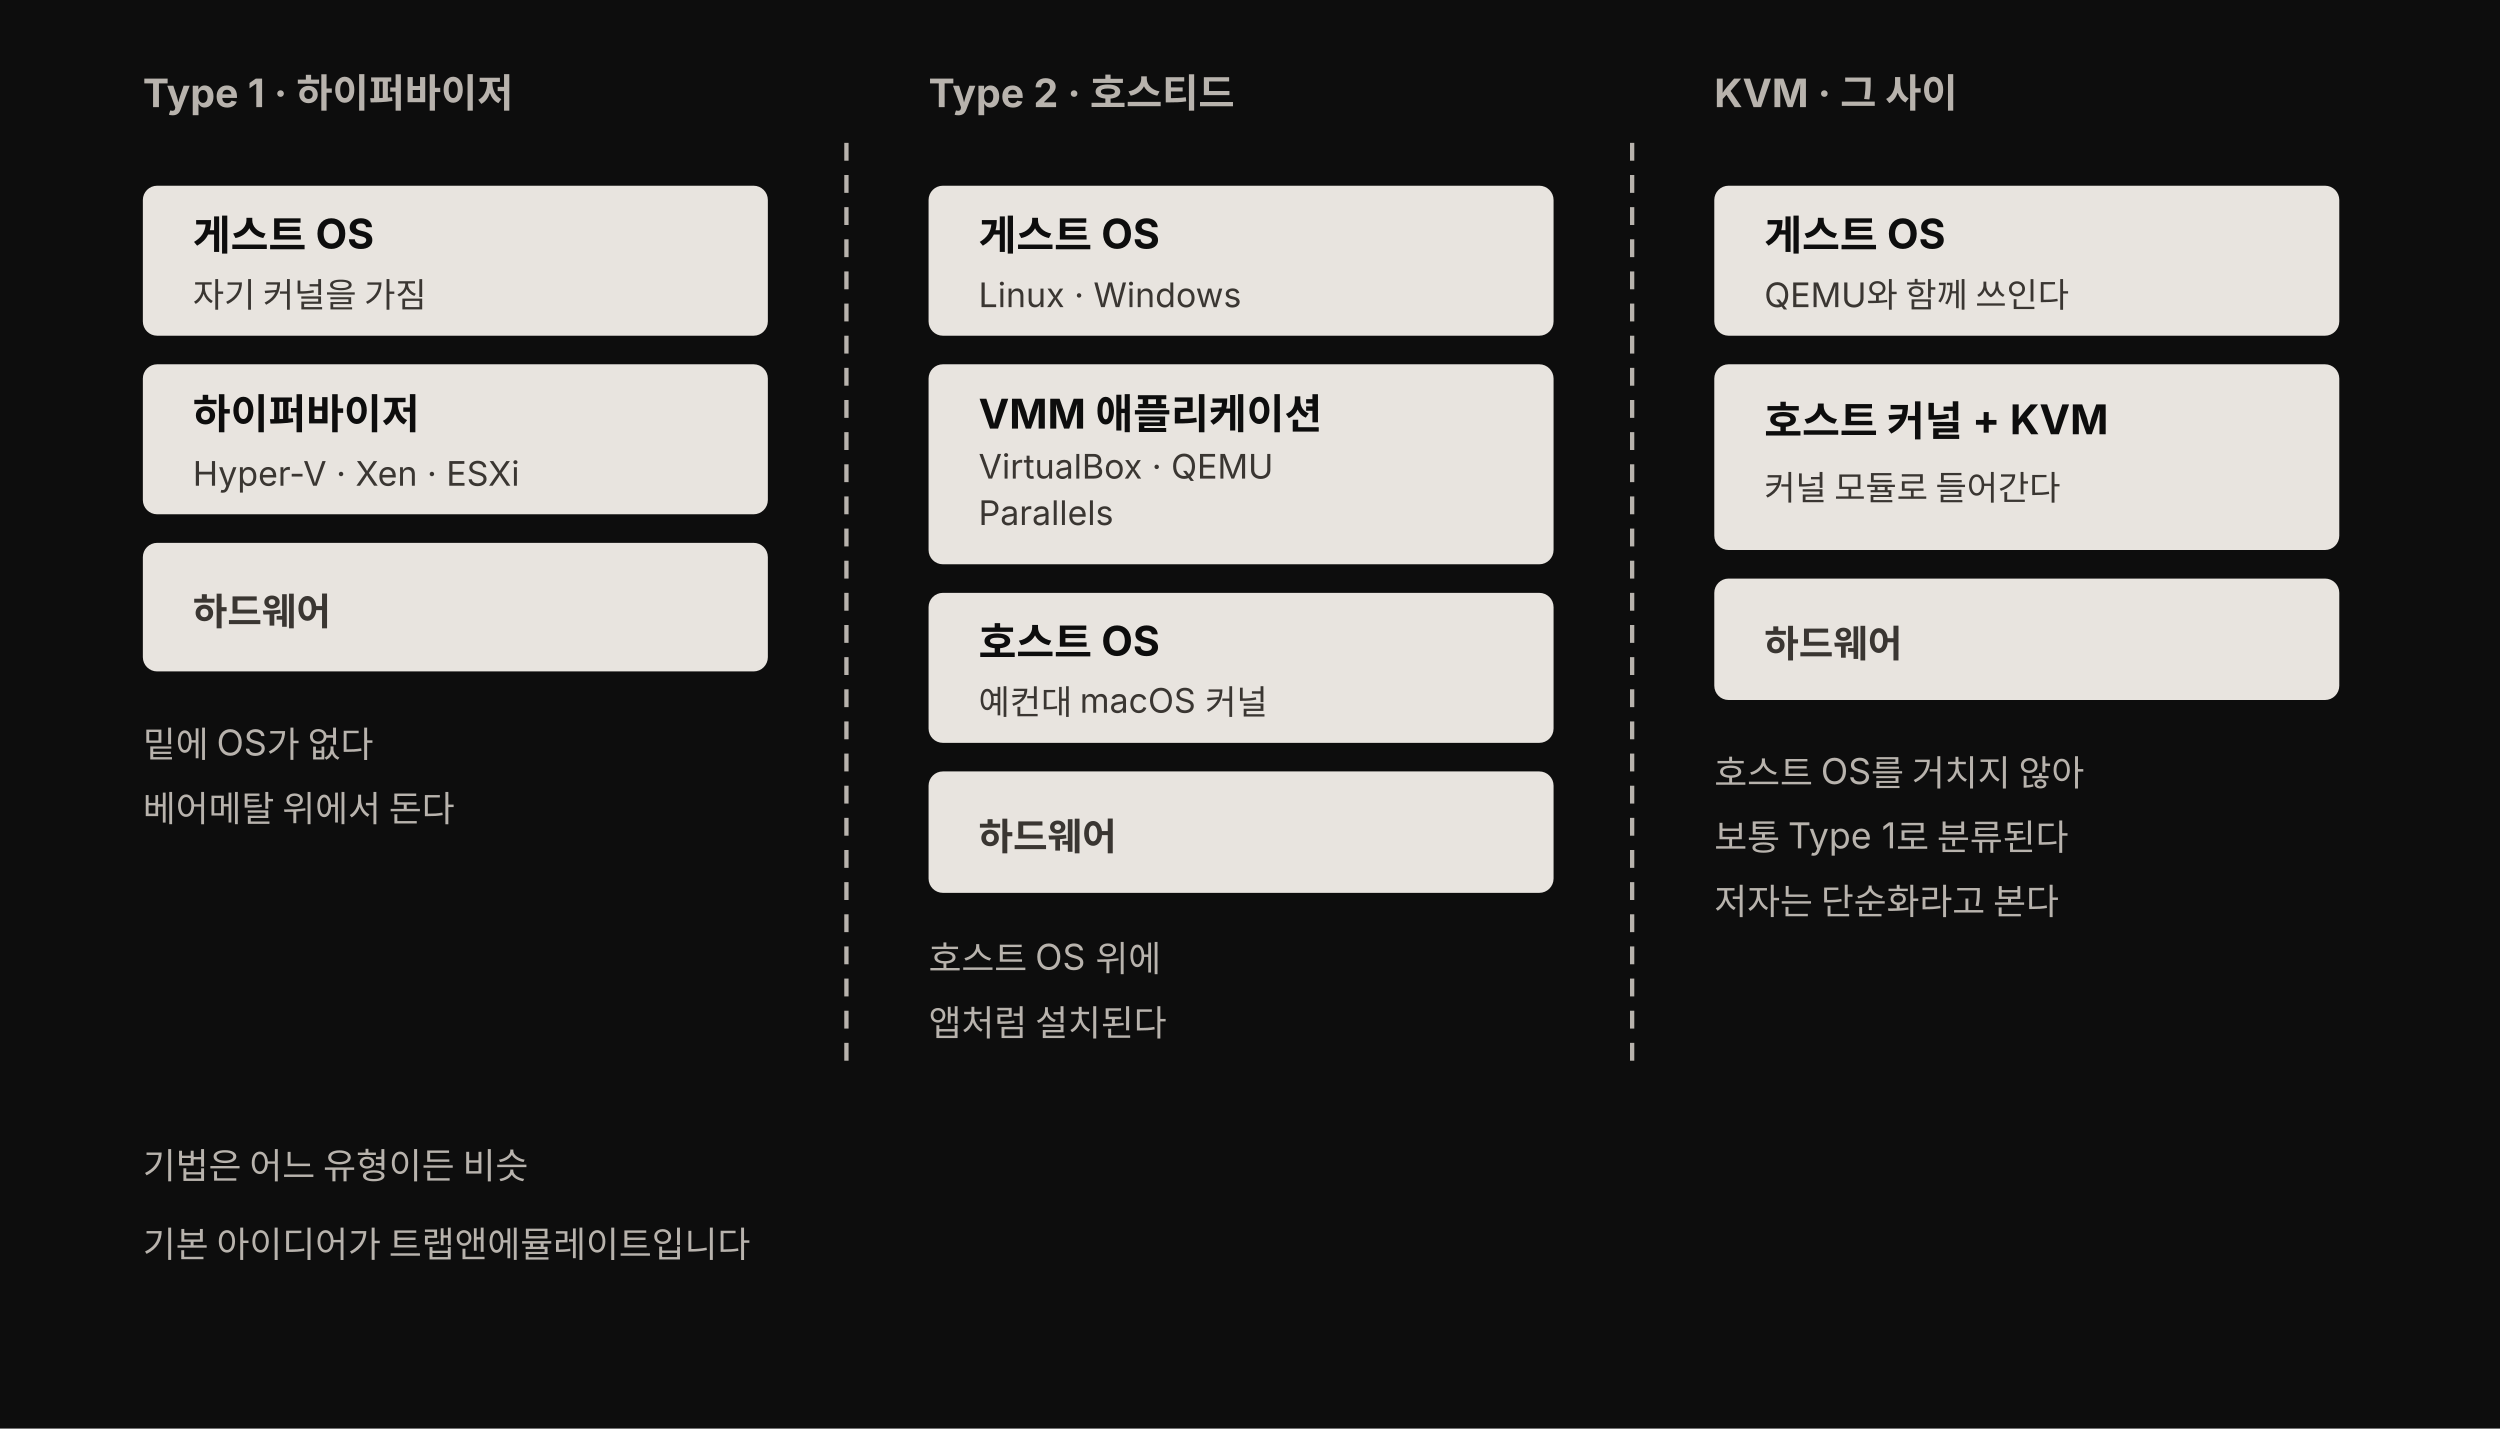
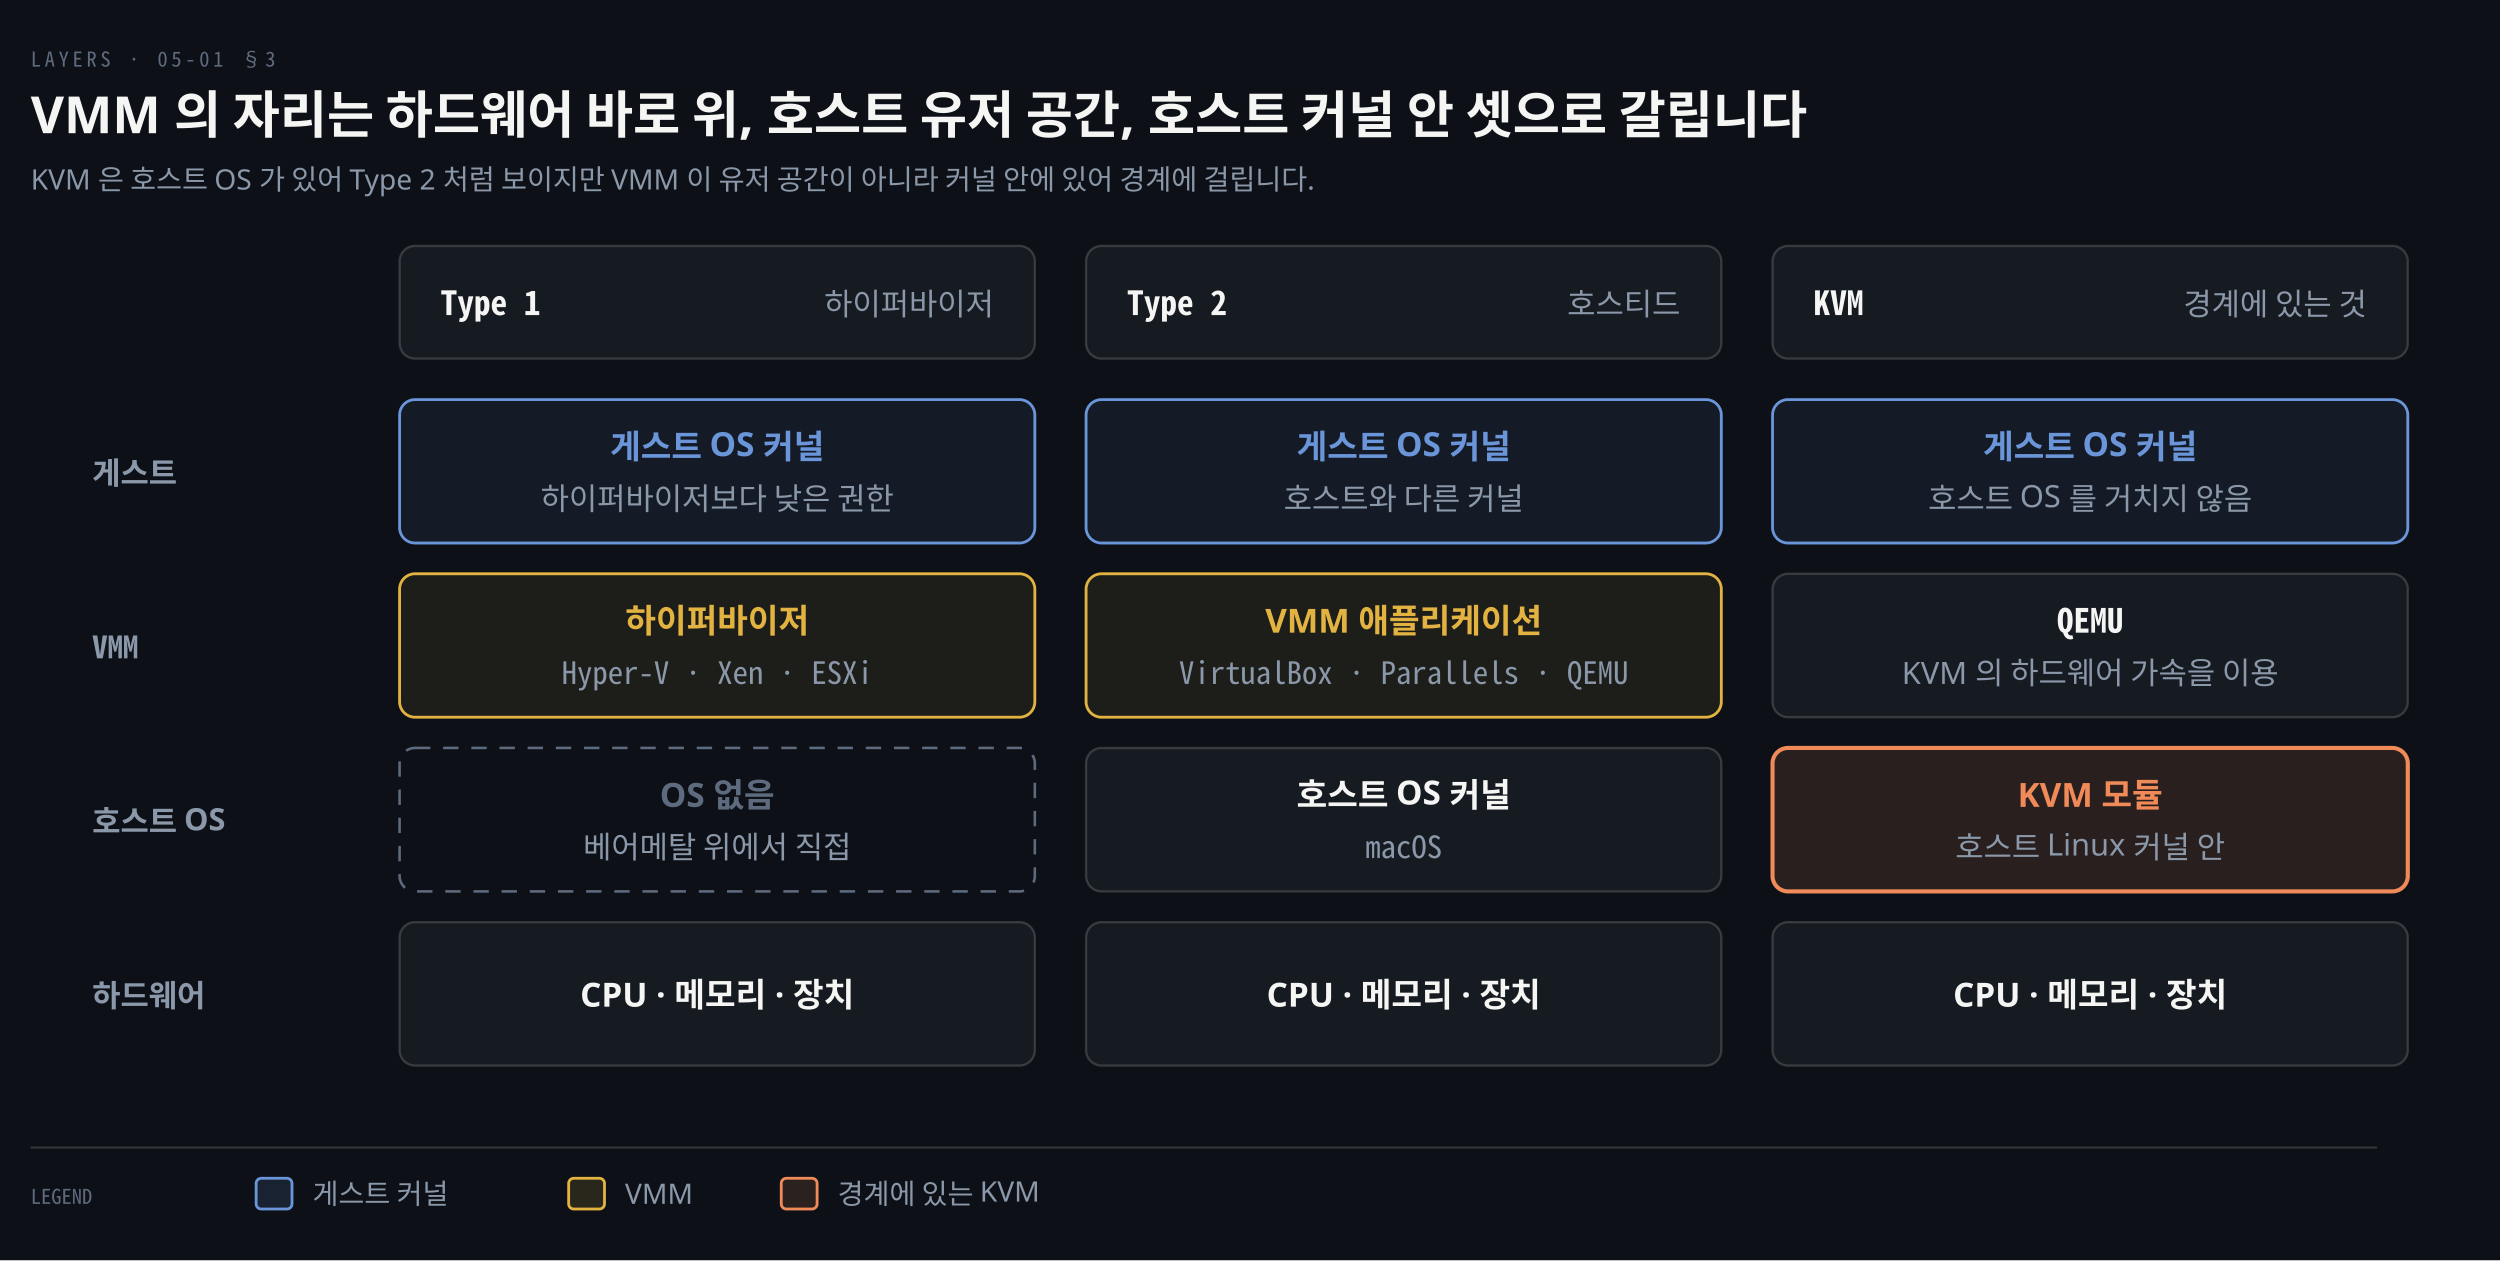
- <svg xmlns="http://www.w3.org/2000/svg" viewBox="0 0 700 400" width="100%" role="img" font-family="'Pretendard', -apple-system, 'Noto Sans KR', sans-serif">
-   <style>
-     .box { fill: #e8e4df; }
-     .box-title { fill: #0d0d0d; font-size: 11.5px; font-weight: 700; }
-     .box-detail { fill: #3a3632; font-size: 9.5px; }
-     .hw { fill: #3a3632; font-size: 10.5px; font-weight: 700; }
-     .head { fill: #b8b3ad; font-size: 11px; font-weight: 700; }
-     .hint { fill: #b8b3ad; font-size: 10px; }
-     .divider { stroke: #b8b3ad; stroke-width: 1.2; stroke-dasharray: 5 4; fill: none; }
-   </style>
-   <rect width="700" height="400" fill="#0d0d0d" />
-   <text class="head" x="40" y="30">Type 1 · 하이퍼바이저</text>
-   <text class="head" x="260" y="30">Type 2 · 호스티드</text>
-   <text class="head" x="480" y="30">KVM · 그 사이</text>
-   <path class="divider" d="M237,40 L237,300" />
-   <path class="divider" d="M457,40 L457,300" />
-   <rect class="box" x="40" y="52" width="175" height="42" rx="4" />
-   <text class="box-title" x="54" y="70">게스트 OS</text>
-   <text class="box-detail" x="54" y="86">자기 커널을 가짐</text>
-   <rect class="box" x="40" y="102" width="175" height="42" rx="4" />
-   <text class="box-title" x="54" y="120">하이퍼바이저</text>
-   <text class="box-detail" x="54" y="136">Hyper-V · Xen · ESXi</text>
-   <rect class="box" x="40" y="152" width="175" height="36" rx="4" />
-   <text class="hw" x="54" y="175">하드웨어</text>
-   <text class="hint" x="40" y="212">밑에 OS가 없다</text>
-   <text class="hint" x="40" y="230">베어메탈 위에서 돈다</text>
-   <rect class="box" x="260" y="52" width="175" height="42" rx="4" />
-   <text class="box-title" x="274" y="70">게스트 OS</text>
-   <text class="box-detail" x="274" y="86">Linux · Windows</text>
-   <rect class="box" x="260" y="102" width="175" height="56" rx="4" />
-   <text class="box-title" x="274" y="120">VMM 애플리케이션</text>
-   <text class="box-detail" x="274" y="134">VirtualBox · QEMU</text>
-   <text class="box-detail" x="274" y="147">Parallels</text>
-   <rect class="box" x="260" y="166" width="175" height="42" rx="4" />
-   <text class="box-title" x="274" y="184">호스트 OS</text>
-   <text class="box-detail" x="274" y="200">예컨대 macOS 커널</text>
-   <rect class="box" x="260" y="216" width="175" height="34" rx="4" />
-   <text class="hw" x="274" y="238">하드웨어</text>
-   <text class="hint" x="260" y="272">호스트 OS 위에</text>
-   <text class="hint" x="260" y="290">앱처럼 설치된다</text>
-   <rect class="box" x="480" y="52" width="175" height="42" rx="4" />
-   <text class="box-title" x="494" y="70">게스트 OS</text>
-   <text class="box-detail" x="494" y="86">QEMU와 함께 쓰인다</text>
-   <rect class="box" x="480" y="102" width="175" height="52" rx="4" />
-   <text class="box-title" x="494" y="122">호스트 커널 + KVM</text>
-   <text class="box-detail" x="494" y="140">커널 모듈로 들어간다</text>
-   <rect class="box" x="480" y="162" width="175" height="34" rx="4" />
-   <text class="hw" x="494" y="184">하드웨어</text>
-   <text class="hint" x="480" y="220">호스트 OS를 거치지 않아</text>
-   <text class="hint" x="480" y="238">보통 Type 1로 분류된다</text>
-   <text class="hint" x="480" y="256">저자는 단순화라고 본다</text>
-   <text class="hint" x="40" y="330">기법은 어느 유형이든 비슷</text>
-   <text class="hint" x="40" y="352">기본 아이디어가 트랩앤에뮬레이트입니다</text>
+ <svg xmlns="http://www.w3.org/2000/svg" viewBox="0 0 976 492" width="100%" role="img" aria-labelledby="dt dd">
+   <defs>
+     <marker id="ar" viewBox="0 0 8 8" refX="7" refY="4" markerWidth="6.5" markerHeight="6.5" orient="auto">
+       <path d="M0 0 L8 4 L0 8 z" fill="#8B98A9" />
+     </marker>
+     <marker id="ok" viewBox="0 0 8 8" refX="7" refY="4" markerWidth="6.5" markerHeight="6.5" orient="auto">
+       <path d="M0 0 L8 4 L0 8 z" fill="#3FB98C" />
+     </marker>
+     <marker id="warn" viewBox="0 0 8 8" refX="7" refY="4" markerWidth="6.5" markerHeight="6.5" orient="auto">
+       <path d="M0 0 L8 4 L0 8 z" fill="#E3B341" />
+     </marker>
+     <marker id="bad" viewBox="0 0 8 8" refX="7" refY="4" markerWidth="6.5" markerHeight="6.5" orient="auto">
+       <path d="M0 0 L8 4 L0 8 z" fill="#F0616D" />
+     </marker>
+     <marker id="info" viewBox="0 0 8 8" refX="7" refY="4" markerWidth="6.5" markerHeight="6.5" orient="auto">
+       <path d="M0 0 L8 4 L0 8 z" fill="#6A95D8" />
+     </marker>
+     <marker id="acc" viewBox="0 0 8 8" refX="7" refY="4" markerWidth="6.5" markerHeight="6.5" orient="auto">
+       <path d="M0 0 L8 4 L0 8 z" fill="#F08A59" />
+     </marker>
+     <marker id="soft" viewBox="0 0 8 8" refX="7" refY="4" markerWidth="6.5" markerHeight="6.5" orient="auto">
+       <path d="M0 0 L8 4 L0 8 z" fill="#5E6B7E" />
+     </marker>
+   </defs>
+   <rect width="976" height="492" fill="#0D1117" />
+   <text x="12" y="26" font-family="'Geist Mono','Noto Sans Mono CJK KR',monospace" font-size="8" letter-spacing="0.18em" fill="#5E6B7E">LAYERS · 05-01 §3</text>
+   <text x="12" y="52" font-family="'Geist','Apple SD Gothic Neo','Noto Sans KR','Malgun Gothic',sans-serif" font-size="20" font-weight="600" fill="#F5F5F3">VMM 의 자리는 하드웨어 바로 위, 호스트 유저 공간, 호스트 커널 안 셋으로 갈립니다</text>
+   <text x="12" y="74" font-family="'Geist','Apple SD Gothic Neo','Noto Sans KR','Malgun Gothic',sans-serif" font-size="11" fill="#8B98A9">KVM 은 호스트 OS 가 있어 Type 2 처럼 보이지만 VMM 이 유저 공간이 아니라 커널 안에 있어 경계에 걸립니다.</text>
+   <rect x="156" y="96" width="248" height="44" rx="6" fill="#161B22" stroke="rgba(191,192,192,0.22)" stroke-width="0.9" />
+   <text x="172" y="123" text-anchor="start" font-family="'Geist Mono','Noto Sans Mono CJK KR',monospace" font-size="13" font-weight="600" fill="#F5F5F3">Type 1</text>
+   <text x="388" y="123" text-anchor="end" font-family="'Geist','Apple SD Gothic Neo','Noto Sans KR','Malgun Gothic',sans-serif" font-size="12" font-weight="400" fill="#8B98A9">하이퍼바이저</text>
+   <rect x="424" y="96" width="248" height="44" rx="6" fill="#161B22" stroke="rgba(191,192,192,0.22)" stroke-width="0.9" />
+   <text x="440" y="123" text-anchor="start" font-family="'Geist Mono','Noto Sans Mono CJK KR',monospace" font-size="13" font-weight="600" fill="#F5F5F3">Type 2</text>
+   <text x="656" y="123" text-anchor="end" font-family="'Geist','Apple SD Gothic Neo','Noto Sans KR','Malgun Gothic',sans-serif" font-size="12" font-weight="400" fill="#8B98A9">호스티드</text>
+   <rect x="692" y="96" width="248" height="44" rx="6" fill="#161B22" stroke="rgba(191,192,192,0.22)" stroke-width="0.9" />
+   <text x="708" y="123" text-anchor="start" font-family="'Geist Mono','Noto Sans Mono CJK KR',monospace" font-size="13" font-weight="600" fill="#F5F5F3">KVM</text>
+   <text x="924" y="123" text-anchor="end" font-family="'Geist','Apple SD Gothic Neo','Noto Sans KR','Malgun Gothic',sans-serif" font-size="12" font-weight="400" fill="#8B98A9">경계에 있는 것</text>
+   <text x="36" y="189.0" text-anchor="start" font-family="'Geist','Apple SD Gothic Neo','Noto Sans KR','Malgun Gothic',sans-serif" font-size="12" font-weight="600" fill="#8B98A9">게스트</text>
+   <text x="36" y="257.0" text-anchor="start" font-family="'Geist Mono','Noto Sans Mono CJK KR',monospace" font-size="12" font-weight="600" fill="#8B98A9">VMM</text>
+   <text x="36" y="325.0" text-anchor="start" font-family="'Geist','Apple SD Gothic Neo','Noto Sans KR','Malgun Gothic',sans-serif" font-size="12" font-weight="600" fill="#8B98A9">호스트 OS</text>
+   <text x="36" y="393.0" text-anchor="start" font-family="'Geist','Apple SD Gothic Neo','Noto Sans KR','Malgun Gothic',sans-serif" font-size="12" font-weight="600" fill="#8B98A9">하드웨어</text>
+   <rect x="156" y="156" width="248" height="56" rx="6" fill="#6A95D814" stroke="#6A95D8" stroke-width="1.1" />
+   <text x="280.0" y="179" text-anchor="middle" font-family="'Geist','Apple SD Gothic Neo','Noto Sans KR','Malgun Gothic',sans-serif" font-size="13" font-weight="600" fill="#6A95D8">게스트 OS 커널</text>
+   <text x="280.0" y="199" text-anchor="middle" font-family="'Geist','Apple SD Gothic Neo','Noto Sans KR','Malgun Gothic',sans-serif" font-size="12" font-weight="400" fill="#8B98A9">하이퍼바이저보다 낮은 권한</text>
+   <rect x="156" y="224" width="248" height="56" rx="6" fill="#E3B34114" stroke="#E3B341" stroke-width="1.1" />
+   <text x="280.0" y="247" text-anchor="middle" font-family="'Geist','Apple SD Gothic Neo','Noto Sans KR','Malgun Gothic',sans-serif" font-size="13" font-weight="600" fill="#E3B341">하이퍼바이저</text>
+   <text x="280.0" y="267" text-anchor="middle" font-family="'Geist Mono','Noto Sans Mono CJK KR',monospace" font-size="12" font-weight="400" fill="#8B98A9">Hyper-V · Xen · ESXi</text>
+   <rect x="156" y="292" width="248" height="56" rx="6" fill="none" stroke="#5E6B7E" stroke-width="1" stroke-dasharray="6 5" />
+   <text x="280.0" y="315" text-anchor="middle" font-family="'Geist','Apple SD Gothic Neo','Noto Sans KR','Malgun Gothic',sans-serif" font-size="13" font-weight="600" fill="#5E6B7E">OS 없음</text>
+   <text x="280.0" y="335" text-anchor="middle" font-family="'Geist','Apple SD Gothic Neo','Noto Sans KR','Malgun Gothic',sans-serif" font-size="12" font-weight="400" fill="#8B98A9">베어메탈 위에서 직접</text>
+   <rect x="156" y="360" width="248" height="56" rx="6" fill="#161B22" stroke="rgba(191,192,192,0.22)" stroke-width="0.9" />
+   <text x="280.0" y="393" text-anchor="middle" font-family="'Geist','Apple SD Gothic Neo','Noto Sans KR','Malgun Gothic',sans-serif" font-size="13" font-weight="600" fill="#F5F5F3">CPU · 메모리 · 장치</text>
+   <rect x="424" y="156" width="248" height="56" rx="6" fill="#6A95D814" stroke="#6A95D8" stroke-width="1.1" />
+   <text x="548.0" y="179" text-anchor="middle" font-family="'Geist','Apple SD Gothic Neo','Noto Sans KR','Malgun Gothic',sans-serif" font-size="13" font-weight="600" fill="#6A95D8">게스트 OS 커널</text>
+   <text x="548.0" y="199" text-anchor="middle" font-family="'Geist','Apple SD Gothic Neo','Noto Sans KR','Malgun Gothic',sans-serif" font-size="12" font-weight="400" fill="#8B98A9">호스트와 다른 커널</text>
+   <rect x="424" y="224" width="248" height="56" rx="6" fill="#E3B34114" stroke="#E3B341" stroke-width="1.1" />
+   <text x="548.0" y="247" text-anchor="middle" font-family="'Geist','Apple SD Gothic Neo','Noto Sans KR','Malgun Gothic',sans-serif" font-size="13" font-weight="600" fill="#E3B341">VMM 애플리케이션</text>
+   <text x="548.0" y="267" text-anchor="middle" font-family="'Geist Mono','Noto Sans Mono CJK KR',monospace" font-size="12" font-weight="400" fill="#8B98A9">VirtualBox · Parallels · QEMU</text>
+   <rect x="424" y="292" width="248" height="56" rx="6" fill="#161B22" stroke="rgba(191,192,192,0.22)" stroke-width="0.9" />
+   <text x="548.0" y="315" text-anchor="middle" font-family="'Geist','Apple SD Gothic Neo','Noto Sans KR','Malgun Gothic',sans-serif" font-size="13" font-weight="600" fill="#F5F5F3">호스트 OS 커널</text>
+   <text x="548.0" y="335" text-anchor="middle" font-family="'Geist Mono','Noto Sans Mono CJK KR',monospace" font-size="12" font-weight="400" fill="#8B98A9">macOS</text>
+   <rect x="424" y="360" width="248" height="56" rx="6" fill="#161B22" stroke="rgba(191,192,192,0.22)" stroke-width="0.9" />
+   <text x="548.0" y="393" text-anchor="middle" font-family="'Geist','Apple SD Gothic Neo','Noto Sans KR','Malgun Gothic',sans-serif" font-size="13" font-weight="600" fill="#F5F5F3">CPU · 메모리 · 장치</text>
+   <rect x="692" y="156" width="248" height="56" rx="6" fill="#6A95D814" stroke="#6A95D8" stroke-width="1.1" />
+   <text x="816.0" y="179" text-anchor="middle" font-family="'Geist','Apple SD Gothic Neo','Noto Sans KR','Malgun Gothic',sans-serif" font-size="13" font-weight="600" fill="#6A95D8">게스트 OS 커널</text>
+   <text x="816.0" y="199" text-anchor="middle" font-family="'Geist','Apple SD Gothic Neo','Noto Sans KR','Malgun Gothic',sans-serif" font-size="12" font-weight="400" fill="#8B98A9">호스트 OS 를 거치지 않음</text>
+   <rect x="692" y="224" width="248" height="56" rx="6" fill="#161B22" stroke="rgba(191,192,192,0.22)" stroke-width="0.9" />
+   <text x="816.0" y="247" text-anchor="middle" font-family="'Geist Mono','Noto Sans Mono CJK KR',monospace" font-size="13" font-weight="600" fill="#F5F5F3">QEMU</text>
+   <text x="816.0" y="267" text-anchor="middle" font-family="'Geist','Apple SD Gothic Neo','Noto Sans KR','Malgun Gothic',sans-serif" font-size="12" font-weight="400" fill="#8B98A9">KVM 의 하드웨어 가속을 이용</text>
+   <rect x="692" y="292" width="248" height="56" rx="6" fill="#F08A591F" stroke="#F08A59" stroke-width="1.6" />
+   <text x="816.0" y="315" text-anchor="middle" font-family="'Geist','Apple SD Gothic Neo','Noto Sans KR','Malgun Gothic',sans-serif" font-size="13" font-weight="600" fill="#F08A59">KVM 모듈</text>
+   <text x="816.0" y="335" text-anchor="middle" font-family="'Geist','Apple SD Gothic Neo','Noto Sans KR','Malgun Gothic',sans-serif" font-size="12" font-weight="400" fill="#8B98A9">호스트 Linux 커널 안</text>
+   <rect x="692" y="360" width="248" height="56" rx="6" fill="#161B22" stroke="rgba(191,192,192,0.22)" stroke-width="0.9" />
+   <text x="816.0" y="393" text-anchor="middle" font-family="'Geist','Apple SD Gothic Neo','Noto Sans KR','Malgun Gothic',sans-serif" font-size="13" font-weight="600" fill="#F5F5F3">CPU · 메모리 · 장치</text>
+   <line x1="12" y1="448" x2="928" y2="448" stroke="rgba(191,192,192,0.22)" stroke-width="0.8" />
+   <text x="12" y="470" text-anchor="start" font-family="'Geist Mono','Noto Sans Mono CJK KR',monospace" font-size="8" font-weight="400" fill="#5E6B7E">LEGEND</text>
+   <rect x="100" y="460" width="14" height="12" rx="2" fill="#6A95D822" stroke="#6A95D8" stroke-width="1.1" />
+   <text x="122" y="470" text-anchor="start" font-family="'Geist','Apple SD Gothic Neo','Noto Sans KR','Malgun Gothic',sans-serif" font-size="11" font-weight="400" fill="#8B98A9">게스트 커널</text>
+   <rect x="222" y="460" width="14" height="12" rx="2" fill="#E3B34122" stroke="#E3B341" stroke-width="1.1" />
+   <text x="244" y="470" text-anchor="start" font-family="'Geist','Apple SD Gothic Neo','Noto Sans KR','Malgun Gothic',sans-serif" font-size="11" font-weight="400" fill="#8B98A9">VMM</text>
+   <rect x="305" y="460" width="14" height="12" rx="2" fill="#F08A5922" stroke="#F08A59" stroke-width="1.1" />
+   <text x="327" y="470" text-anchor="start" font-family="'Geist','Apple SD Gothic Neo','Noto Sans KR','Malgun Gothic',sans-serif" font-size="11" font-weight="400" fill="#8B98A9">경계에 있는 KVM</text>
</svg>
